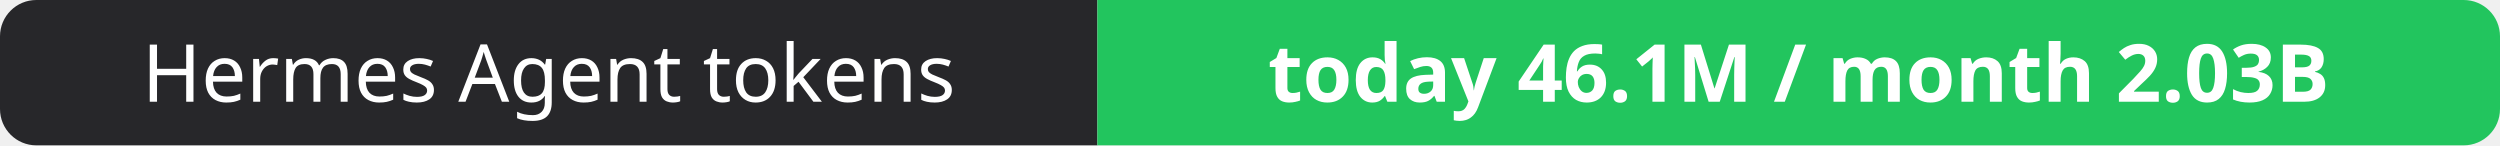
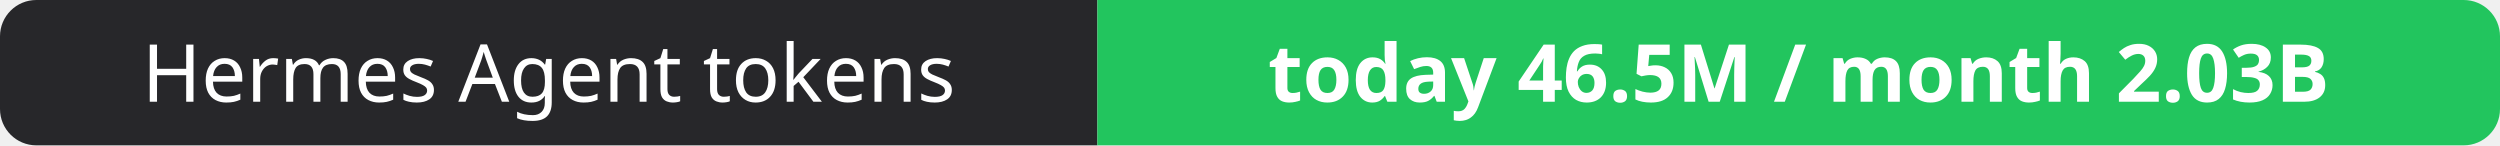
- <svg xmlns="http://www.w3.org/2000/svg" width="344" height="20" role="img" aria-label="Hermes Agent tokens: today 46.1M / month 2.03B">
+ <svg xmlns="http://www.w3.org/2000/svg" width="344" height="20" role="img" aria-label="Hermes Agent tokens: today 46.5M / month 2.03B">
  <clipPath id="r">
    <rect width="344" height="20" rx="5" fill="#fff" />
  </clipPath>
  <g clip-path="url(#r)">
    <rect width="151" height="20" fill="#27272a" />
    <rect x="151" width="193" height="20" fill="#22c55e" />
  </g>
  <g fill="#fff" text-anchor="middle" font-family="Verdana,Geneva,sans-serif" font-size="11">
    <text x="75.5" y="14">Hermes Agent tokens</text>
-     <text x="247.5" y="14" font-weight="700">today 46.1M / month 2.03B</text>
+     <text x="247.5" y="14" font-weight="700">today 46.5M / month 2.03B</text>
  </g>
</svg>
